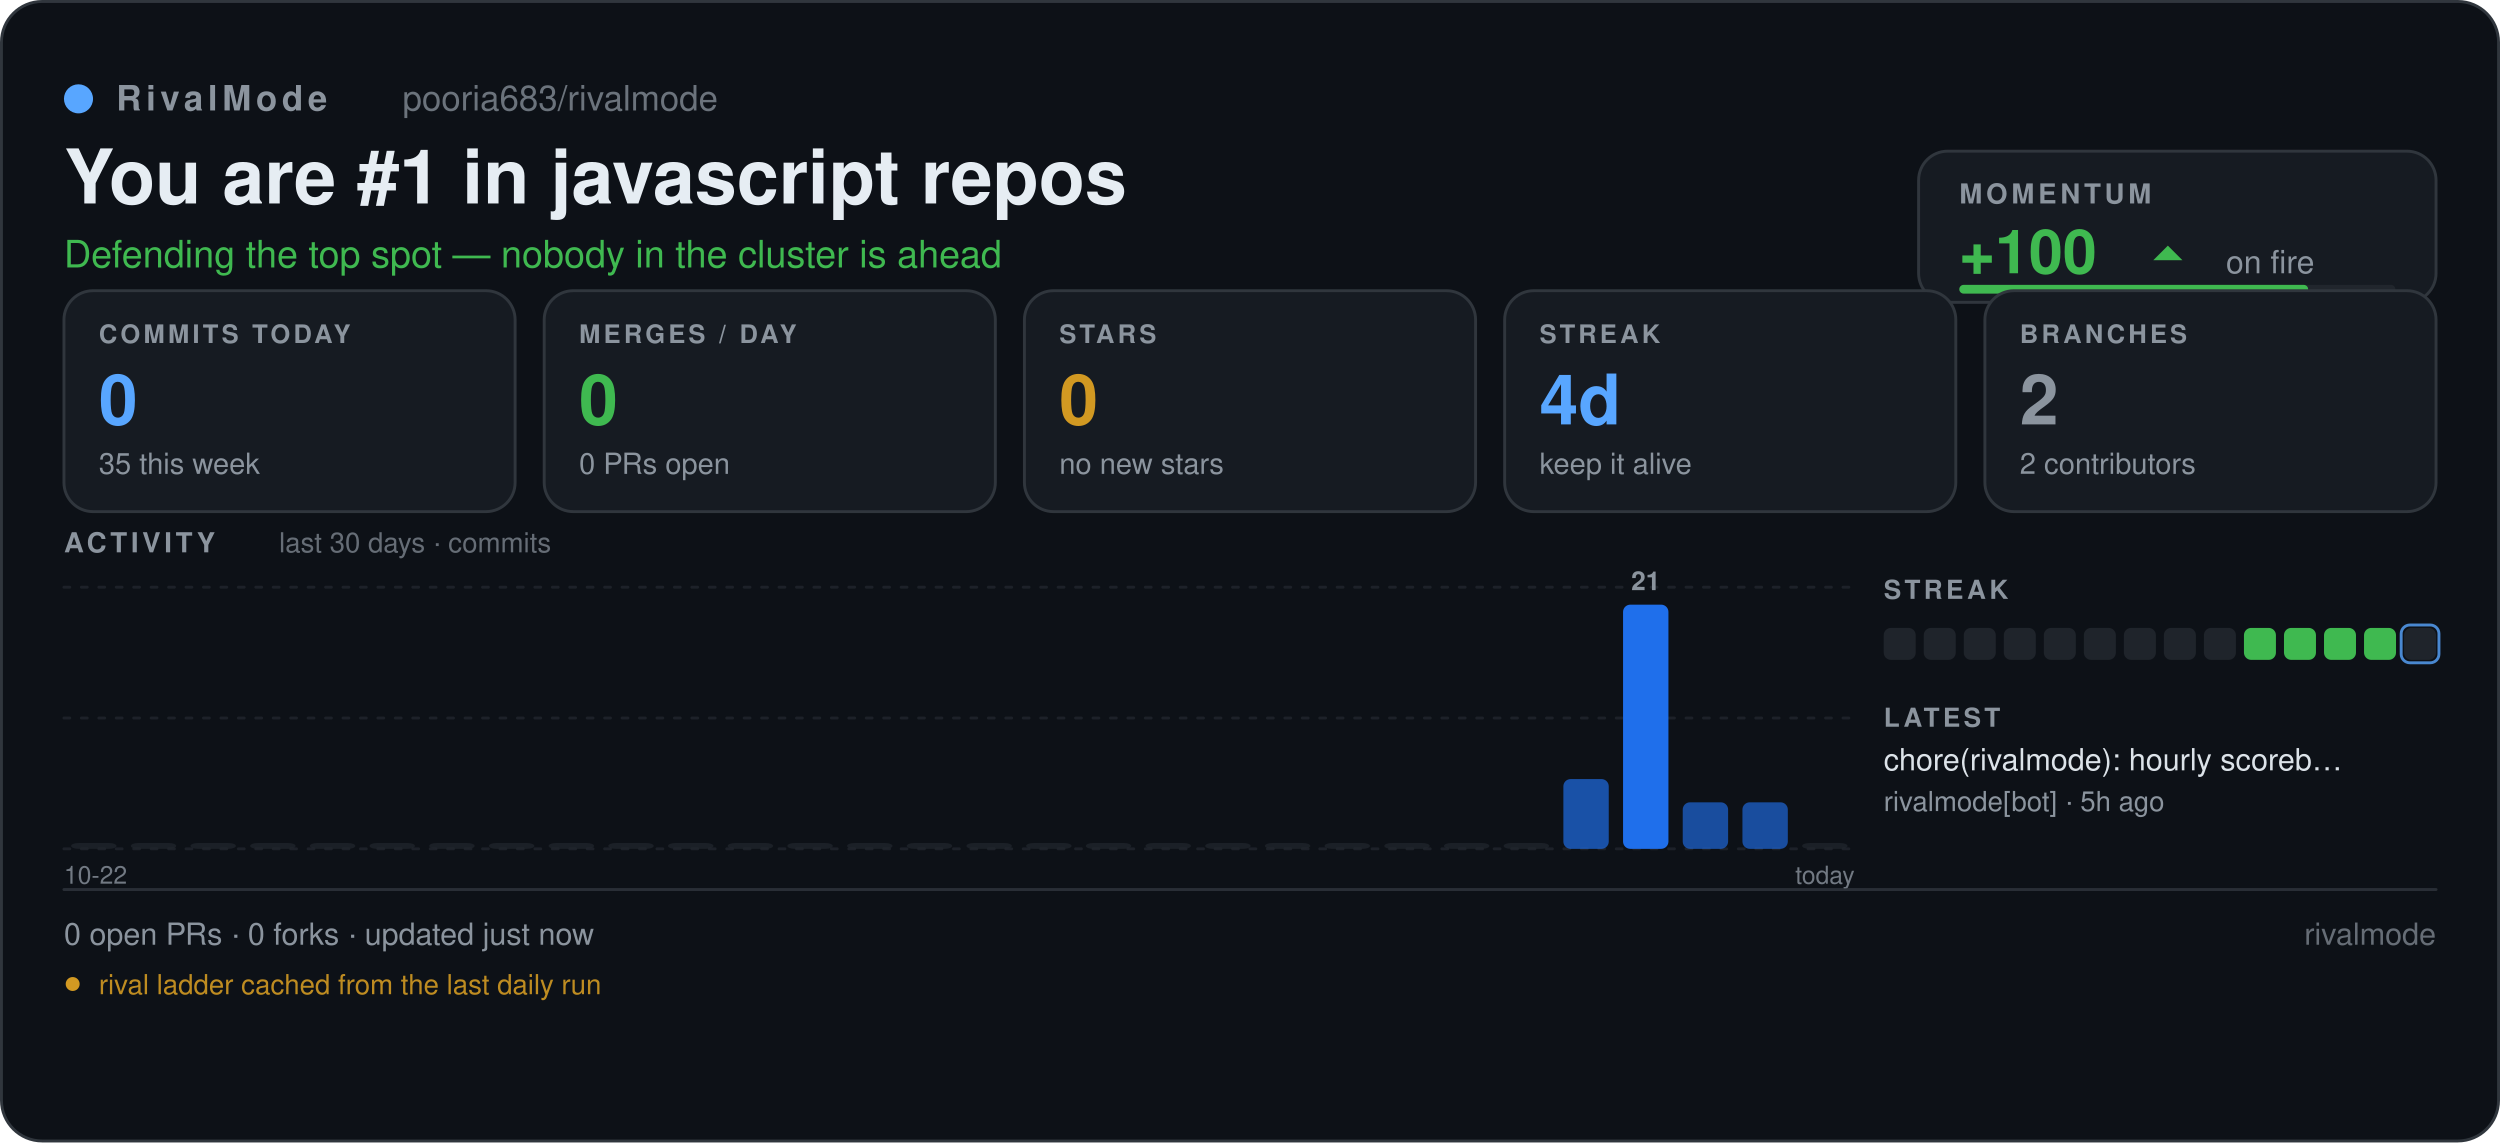
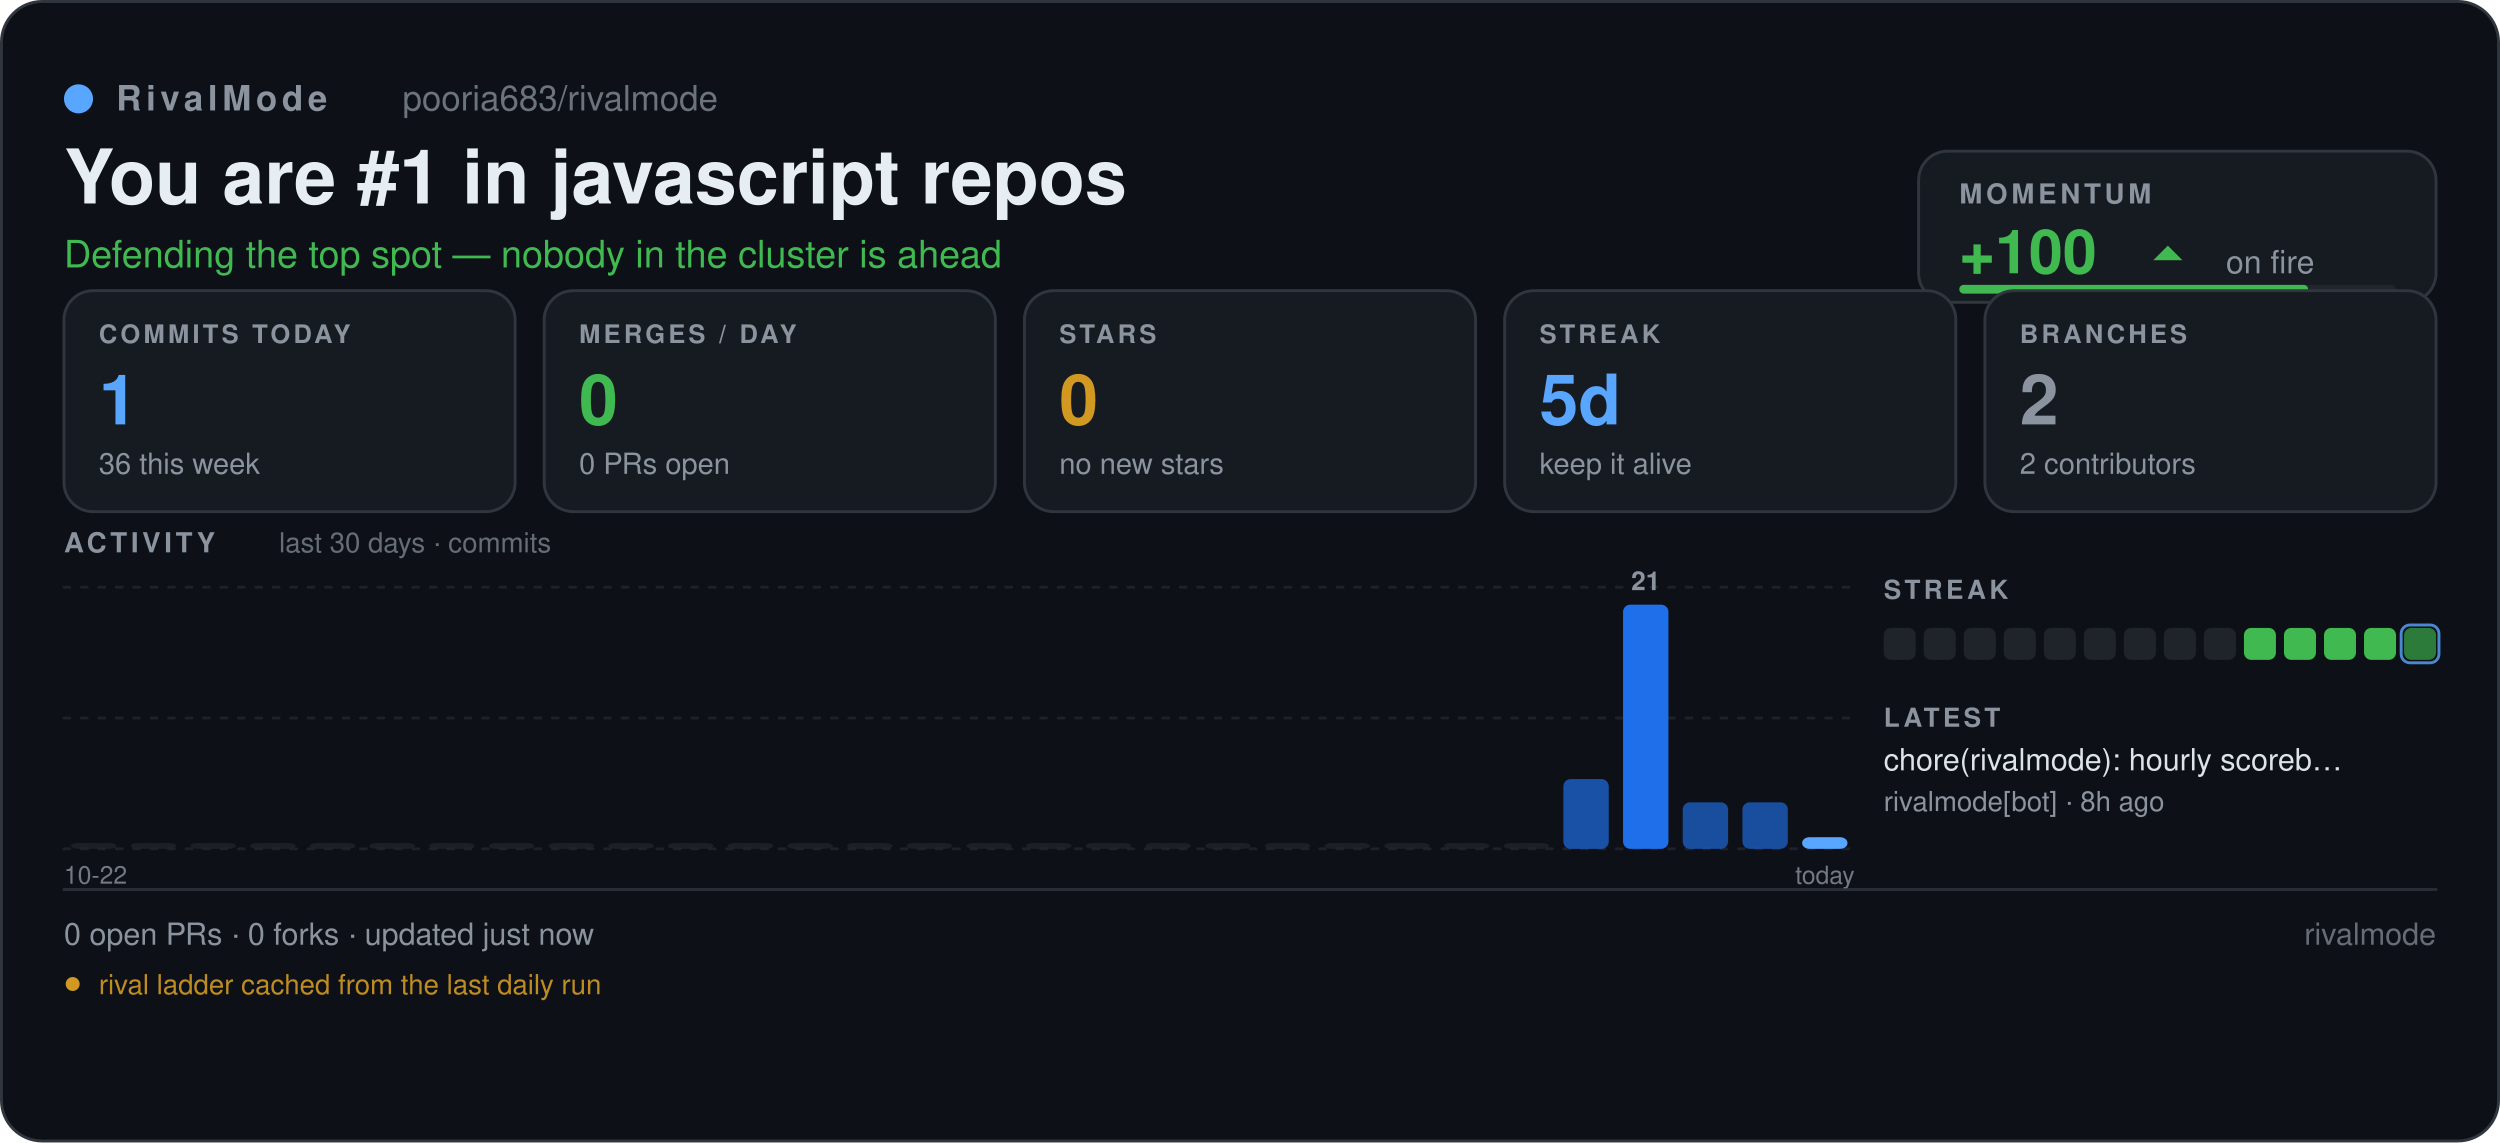
<svg xmlns="http://www.w3.org/2000/svg" width="860" height="393" viewBox="0 0 860 393" role="img" aria-label="pooria683/rivalmode — RivalMode scoreboard" font-family="'Segoe UI', -apple-system, BlinkMacSystemFont, 'Helvetica Neue', Helvetica, Arial, 'Noto Sans', sans-serif">
  <defs>
    <pattern id="sb-grid" width="16" height="16" patternUnits="userSpaceOnUse">
      <path d="M16 0 L0 0 0 16" fill="none" stroke="#8b949e" stroke-width="0.6" opacity="0.055" />
    </pattern>
    <linearGradient id="sb-accent" x1="0" y1="1" x2="1" y2="0">
      <stop offset="0" stop-color="#1f6feb" />
      <stop offset="1" stop-color="#58a6ff" />
    </linearGradient>
  </defs>
  <rect x="0.5" y="0.5" width="859" height="392" fill="#0d1117" rx="14" stroke="#30363d" stroke-width="1" />
  <rect x="0.5" y="0.5" width="859" height="392" fill="url(#rm-grid)" rx="14" />
  <circle cx="27" cy="34" r="5" fill="#58a6ff" />
  <text x="40" y="38" font-size="12" fill="#8b949e" font-family="'Segoe UI', -apple-system, BlinkMacSystemFont, 'Helvetica Neue', Helvetica, Arial, 'Noto Sans', sans-serif" font-weight="600" letter-spacing="1.6">RivalMode</text>
  <text x="138.46" y="38" font-size="12" fill="#8b949e" font-family="'Segoe UI', -apple-system, BlinkMacSystemFont, 'Helvetica Neue', Helvetica, Arial, 'Noto Sans', sans-serif" opacity="0.75">pooria683/rivalmode</text>
  <text x="22" y="70" font-size="26" fill="#e6edf3" font-family="'Segoe UI', -apple-system, BlinkMacSystemFont, 'Helvetica Neue', Helvetica, Arial, 'Noto Sans', sans-serif" font-weight="700">You are #1 in javascript repos</text>
  <text x="22" y="92" font-size="13" fill="#3fb950" font-family="'Segoe UI', -apple-system, BlinkMacSystemFont, 'Helvetica Neue', Helvetica, Arial, 'Noto Sans', sans-serif">Defending the top spot — nobody in the cluster is ahead</text>
  <rect x="660" y="52" width="178" height="52" fill="#161b22" rx="10" stroke="#30363d" stroke-width="1" />
  <text x="674" y="70" font-size="9.5" fill="#8b949e" font-family="'Segoe UI', -apple-system, BlinkMacSystemFont, 'Helvetica Neue', Helvetica, Arial, 'Noto Sans', sans-serif" font-weight="700" letter-spacing="1.3">MOMENTUM</text>
  <text x="674" y="94" font-size="21" fill="#3fb950" font-family="'Segoe UI', -apple-system, BlinkMacSystemFont, 'Helvetica Neue', Helvetica, Arial, 'Noto Sans', sans-serif" font-weight="700">+100</text>
  <path d="M740.74 89.5 L745.74 84.5 L750.74 89.5 Z" fill="#3fb950" />
  <text x="765.74" y="94" font-size="11" fill="#8b949e" font-family="'Segoe UI', -apple-system, BlinkMacSystemFont, 'Helvetica Neue', Helvetica, Arial, 'Noto Sans', sans-serif">on fire</text>
  <rect x="674" y="98" width="150" height="3" fill="#21262d" rx="1.5" />
  <rect x="674" y="98" width="120" height="3" fill="#3fb950" rx="1.5" />
  <rect x="22" y="100" width="155.2" height="76" fill="#161b22" rx="10" stroke="#30363d" stroke-width="1" />
  <text x="34" y="118" font-size="8.8" fill="#8b949e" font-family="'Segoe UI', -apple-system, BlinkMacSystemFont, 'Helvetica Neue', Helvetica, Arial, 'Noto Sans', sans-serif" font-weight="700" letter-spacing="1.1">COMMITS TODAY</text>
-   <text x="34" y="146" font-size="24" fill="#58a6ff" font-family="'Segoe UI', -apple-system, BlinkMacSystemFont, 'Helvetica Neue', Helvetica, Arial, 'Noto Sans', sans-serif" font-weight="700">0</text>
-   <text x="34" y="163" font-size="10" fill="#8b949e" font-family="'Segoe UI', -apple-system, BlinkMacSystemFont, 'Helvetica Neue', Helvetica, Arial, 'Noto Sans', sans-serif">35 this week</text>
+   <text x="34" y="146" font-size="24" fill="#58a6ff" font-family="'Segoe UI', -apple-system, BlinkMacSystemFont, 'Helvetica Neue', Helvetica, Arial, 'Noto Sans', sans-serif" font-weight="700">1</text>
+   <text x="34" y="163" font-size="10" fill="#8b949e" font-family="'Segoe UI', -apple-system, BlinkMacSystemFont, 'Helvetica Neue', Helvetica, Arial, 'Noto Sans', sans-serif">36 this week</text>
  <rect x="187.2" y="100" width="155.2" height="76" fill="#161b22" rx="10" stroke="#30363d" stroke-width="1" />
  <text x="199.2" y="118" font-size="8.8" fill="#8b949e" font-family="'Segoe UI', -apple-system, BlinkMacSystemFont, 'Helvetica Neue', Helvetica, Arial, 'Noto Sans', sans-serif" font-weight="700" letter-spacing="1.1">MERGES / DAY</text>
  <text x="199.2" y="146" font-size="24" fill="#3fb950" font-family="'Segoe UI', -apple-system, BlinkMacSystemFont, 'Helvetica Neue', Helvetica, Arial, 'Noto Sans', sans-serif" font-weight="700">0</text>
  <text x="199.2" y="163" font-size="10" fill="#8b949e" font-family="'Segoe UI', -apple-system, BlinkMacSystemFont, 'Helvetica Neue', Helvetica, Arial, 'Noto Sans', sans-serif">0 PRs open</text>
  <rect x="352.4" y="100" width="155.2" height="76" fill="#161b22" rx="10" stroke="#30363d" stroke-width="1" />
  <text x="364.4" y="118" font-size="8.8" fill="#8b949e" font-family="'Segoe UI', -apple-system, BlinkMacSystemFont, 'Helvetica Neue', Helvetica, Arial, 'Noto Sans', sans-serif" font-weight="700" letter-spacing="1.1">STARS</text>
  <text x="364.4" y="146" font-size="24" fill="#d29922" font-family="'Segoe UI', -apple-system, BlinkMacSystemFont, 'Helvetica Neue', Helvetica, Arial, 'Noto Sans', sans-serif" font-weight="700">0</text>
  <text x="364.4" y="163" font-size="10" fill="#8b949e" font-family="'Segoe UI', -apple-system, BlinkMacSystemFont, 'Helvetica Neue', Helvetica, Arial, 'Noto Sans', sans-serif">no new stars</text>
  <rect x="517.6" y="100" width="155.2" height="76" fill="#161b22" rx="10" stroke="#30363d" stroke-width="1" />
  <text x="529.6" y="118" font-size="8.8" fill="#8b949e" font-family="'Segoe UI', -apple-system, BlinkMacSystemFont, 'Helvetica Neue', Helvetica, Arial, 'Noto Sans', sans-serif" font-weight="700" letter-spacing="1.1">STREAK</text>
-   <text x="529.6" y="146" font-size="24" fill="#58a6ff" font-family="'Segoe UI', -apple-system, BlinkMacSystemFont, 'Helvetica Neue', Helvetica, Arial, 'Noto Sans', sans-serif" font-weight="700">4d</text>
+   <text x="529.6" y="146" font-size="24" fill="#58a6ff" font-family="'Segoe UI', -apple-system, BlinkMacSystemFont, 'Helvetica Neue', Helvetica, Arial, 'Noto Sans', sans-serif" font-weight="700">5d</text>
  <text x="529.6" y="163" font-size="10" fill="#8b949e" font-family="'Segoe UI', -apple-system, BlinkMacSystemFont, 'Helvetica Neue', Helvetica, Arial, 'Noto Sans', sans-serif">keep it alive</text>
  <rect x="682.8" y="100" width="155.2" height="76" fill="#161b22" rx="10" stroke="#30363d" stroke-width="1" />
  <text x="694.8" y="118" font-size="8.8" fill="#8b949e" font-family="'Segoe UI', -apple-system, BlinkMacSystemFont, 'Helvetica Neue', Helvetica, Arial, 'Noto Sans', sans-serif" font-weight="700" letter-spacing="1.1">BRANCHES</text>
  <text x="694.8" y="146" font-size="24" fill="#8b949e" font-family="'Segoe UI', -apple-system, BlinkMacSystemFont, 'Helvetica Neue', Helvetica, Arial, 'Noto Sans', sans-serif" font-weight="700">2</text>
  <text x="694.8" y="163" font-size="10" fill="#8b949e" font-family="'Segoe UI', -apple-system, BlinkMacSystemFont, 'Helvetica Neue', Helvetica, Arial, 'Noto Sans', sans-serif">2 contributors</text>
  <text x="22" y="190" font-size="9.5" fill="#8b949e" font-family="'Segoe UI', -apple-system, BlinkMacSystemFont, 'Helvetica Neue', Helvetica, Arial, 'Noto Sans', sans-serif" font-weight="700" letter-spacing="1.3">ACTIVITY</text>
  <text x="96" y="190" font-size="9.5" fill="#8b949e" font-family="'Segoe UI', -apple-system, BlinkMacSystemFont, 'Helvetica Neue', Helvetica, Arial, 'Noto Sans', sans-serif" opacity="0.7">last 30 days · commits</text>
  <line x1="22" y1="202" x2="638" y2="202" stroke="#30363d" stroke-width="1" stroke-linecap="round" stroke-dasharray="2 4" opacity="0.45" />
  <line x1="22" y1="247" x2="638" y2="247" stroke="#30363d" stroke-width="1" stroke-linecap="round" stroke-dasharray="2 4" opacity="0.45" />
  <line x1="22" y1="292" x2="638" y2="292" stroke="#30363d" stroke-width="1" stroke-linecap="round" stroke-dasharray="2 4" opacity="0.45" />
  <rect x="24.46" y="290" width="15.61" height="2" fill="#21262d" rx="2.5" opacity="0.7" />
  <rect x="45" y="290" width="15.61" height="2" fill="#21262d" rx="2.5" opacity="0.7" />
  <rect x="65.53" y="290" width="15.61" height="2" fill="#21262d" rx="2.5" opacity="0.7" />
  <rect x="86.06" y="290" width="15.61" height="2" fill="#21262d" rx="2.5" opacity="0.7" />
  <rect x="106.6" y="290" width="15.61" height="2" fill="#21262d" rx="2.5" opacity="0.7" />
  <rect x="127.13" y="290" width="15.61" height="2" fill="#21262d" rx="2.5" opacity="0.7" />
  <rect x="147.66" y="290" width="15.61" height="2" fill="#21262d" rx="2.5" opacity="0.7" />
  <rect x="168.2" y="290" width="15.61" height="2" fill="#21262d" rx="2.5" opacity="0.7" />
  <rect x="188.73" y="290" width="15.61" height="2" fill="#21262d" rx="2.5" opacity="0.7" />
  <rect x="209.26" y="290" width="15.61" height="2" fill="#21262d" rx="2.5" opacity="0.7" />
  <rect x="229.8" y="290" width="15.61" height="2" fill="#21262d" rx="2.5" opacity="0.7" />
  <rect x="250.33" y="290" width="15.61" height="2" fill="#21262d" rx="2.5" opacity="0.7" />
  <rect x="270.86" y="290" width="15.61" height="2" fill="#21262d" rx="2.5" opacity="0.7" />
  <rect x="291.4" y="290" width="15.61" height="2" fill="#21262d" rx="2.5" opacity="0.7" />
  <rect x="311.93" y="290" width="15.61" height="2" fill="#21262d" rx="2.5" opacity="0.7" />
  <rect x="332.46" y="290" width="15.61" height="2" fill="#21262d" rx="2.5" opacity="0.7" />
  <rect x="353" y="290" width="15.61" height="2" fill="#21262d" rx="2.5" opacity="0.7" />
  <rect x="373.53" y="290" width="15.61" height="2" fill="#21262d" rx="2.5" opacity="0.7" />
  <rect x="394.06" y="290" width="15.61" height="2" fill="#21262d" rx="2.5" opacity="0.7" />
  <rect x="414.6" y="290" width="15.61" height="2" fill="#21262d" rx="2.5" opacity="0.7" />
  <rect x="435.13" y="290" width="15.61" height="2" fill="#21262d" rx="2.5" opacity="0.7" />
  <rect x="455.66" y="290" width="15.61" height="2" fill="#21262d" rx="2.5" opacity="0.7" />
  <rect x="476.2" y="290" width="15.61" height="2" fill="#21262d" rx="2.5" opacity="0.7" />
  <rect x="496.73" y="290" width="15.61" height="2" fill="#21262d" rx="2.5" opacity="0.7" />
  <rect x="517.26" y="290" width="15.61" height="2" fill="#21262d" rx="2.5" opacity="0.7" />
  <rect x="537.8" y="268" width="15.61" height="24" fill="#1f6feb" rx="2.5" opacity="0.68" />
  <rect x="558.33" y="208" width="15.61" height="84" fill="#1f6feb" rx="2.5" opacity="1" />
  <rect x="578.86" y="276" width="15.61" height="16" fill="#1f6feb" rx="2.5" opacity="0.64" />
  <rect x="599.4" y="276" width="15.61" height="16" fill="#1f6feb" rx="2.5" opacity="0.64" />
-   <rect x="619.93" y="290" width="15.61" height="2" fill="#21262d" rx="2.5" opacity="0.7" />
+   <rect x="619.93" y="288" width="15.61" height="4" fill="#58a6ff" rx="2.5" opacity="1" />
  <text x="566.13" y="203" font-size="9" fill="#8b949e" font-family="'Segoe UI', -apple-system, BlinkMacSystemFont, 'Helvetica Neue', Helvetica, Arial, 'Noto Sans', sans-serif" font-weight="600" text-anchor="middle">21</text>
  <text x="638" y="304" font-size="8.5" fill="#8b949e" font-family="'Segoe UI', -apple-system, BlinkMacSystemFont, 'Helvetica Neue', Helvetica, Arial, 'Noto Sans', sans-serif" text-anchor="end" opacity="0.8">today</text>
  <text x="22" y="304" font-size="8.5" fill="#8b949e" font-family="'Segoe UI', -apple-system, BlinkMacSystemFont, 'Helvetica Neue', Helvetica, Arial, 'Noto Sans', sans-serif" opacity="0.8">10-22</text>
  <text x="648" y="206" font-size="9" fill="#8b949e" font-family="'Segoe UI', -apple-system, BlinkMacSystemFont, 'Helvetica Neue', Helvetica, Arial, 'Noto Sans', sans-serif" font-weight="700" letter-spacing="1.2">STREAK</text>
  <rect x="648" y="216" width="11" height="11" fill="#21262d" rx="2.5" opacity="0.9" />
  <rect x="661.77" y="216" width="11" height="11" fill="#21262d" rx="2.5" opacity="0.9" />
  <rect x="675.54" y="216" width="11" height="11" fill="#21262d" rx="2.5" opacity="0.9" />
  <rect x="689.31" y="216" width="11" height="11" fill="#21262d" rx="2.5" opacity="0.9" />
  <rect x="703.08" y="216" width="11" height="11" fill="#21262d" rx="2.5" opacity="0.9" />
  <rect x="716.85" y="216" width="11" height="11" fill="#21262d" rx="2.5" opacity="0.9" />
  <rect x="730.62" y="216" width="11" height="11" fill="#21262d" rx="2.5" opacity="0.9" />
  <rect x="744.38" y="216" width="11" height="11" fill="#21262d" rx="2.5" opacity="0.9" />
  <rect x="758.15" y="216" width="11" height="11" fill="#21262d" rx="2.5" opacity="0.9" />
  <rect x="771.92" y="216" width="11" height="11" fill="#3fb950" rx="2.5" opacity="1" />
  <rect x="785.69" y="216" width="11" height="11" fill="#3fb950" rx="2.5" opacity="1" />
  <rect x="799.46" y="216" width="11" height="11" fill="#3fb950" rx="2.5" opacity="1" />
  <rect x="813.23" y="216" width="11" height="11" fill="#3fb950" rx="2.5" opacity="1" />
-   <rect x="827" y="216" width="11" height="11" fill="#21262d" rx="2.5" opacity="0.9" />
+   <rect x="827" y="216" width="11" height="11" fill="#3fb950" rx="2.5" opacity="0.63" />
  <rect x="826" y="215" width="13" height="13" fill="none" rx="3" stroke="#58a6ff" stroke-width="1" opacity="0.8" />
  <text x="648" y="250" font-size="9" fill="#8b949e" font-family="'Segoe UI', -apple-system, BlinkMacSystemFont, 'Helvetica Neue', Helvetica, Arial, 'Noto Sans', sans-serif" font-weight="700" letter-spacing="1.2">LATEST</text>
  <text x="648" y="265" font-size="10.5" fill="#e6edf3" font-family="'Segoe UI', -apple-system, BlinkMacSystemFont, 'Helvetica Neue', Helvetica, Arial, 'Noto Sans', sans-serif" opacity="0.95">chore(rivalmode): hourly scoreb…</text>
-   <text x="648" y="279" font-size="9.5" fill="#8b949e" font-family="'Segoe UI', -apple-system, BlinkMacSystemFont, 'Helvetica Neue', Helvetica, Arial, 'Noto Sans', sans-serif">rivalmode[bot] · 5h ago</text>
+   <text x="648" y="279" font-size="9.5" fill="#8b949e" font-family="'Segoe UI', -apple-system, BlinkMacSystemFont, 'Helvetica Neue', Helvetica, Arial, 'Noto Sans', sans-serif">rivalmode[bot] · 8h ago</text>
  <line x1="22" y1="306" x2="838" y2="306" stroke="#30363d" stroke-width="1" stroke-linecap="round" opacity="0.8" />
  <text x="22" y="325" font-size="10.5" fill="#8b949e" font-family="'Segoe UI', -apple-system, BlinkMacSystemFont, 'Helvetica Neue', Helvetica, Arial, 'Noto Sans', sans-serif">0 open PRs  ·  0 forks  ·  updated just now</text>
  <text x="838" y="325" font-size="10.5" fill="#8b949e" font-family="'Segoe UI', -apple-system, BlinkMacSystemFont, 'Helvetica Neue', Helvetica, Arial, 'Noto Sans', sans-serif" text-anchor="end" opacity="0.7">rivalmode</text>
  <circle cx="25" cy="338.5" r="2.4" fill="#d29922" />
  <text x="34" y="342" font-size="9.5" fill="#d29922" font-family="'Segoe UI', -apple-system, BlinkMacSystemFont, 'Helvetica Neue', Helvetica, Arial, 'Noto Sans', sans-serif" opacity="0.9">rival ladder cached from the last daily run</text>
</svg>
